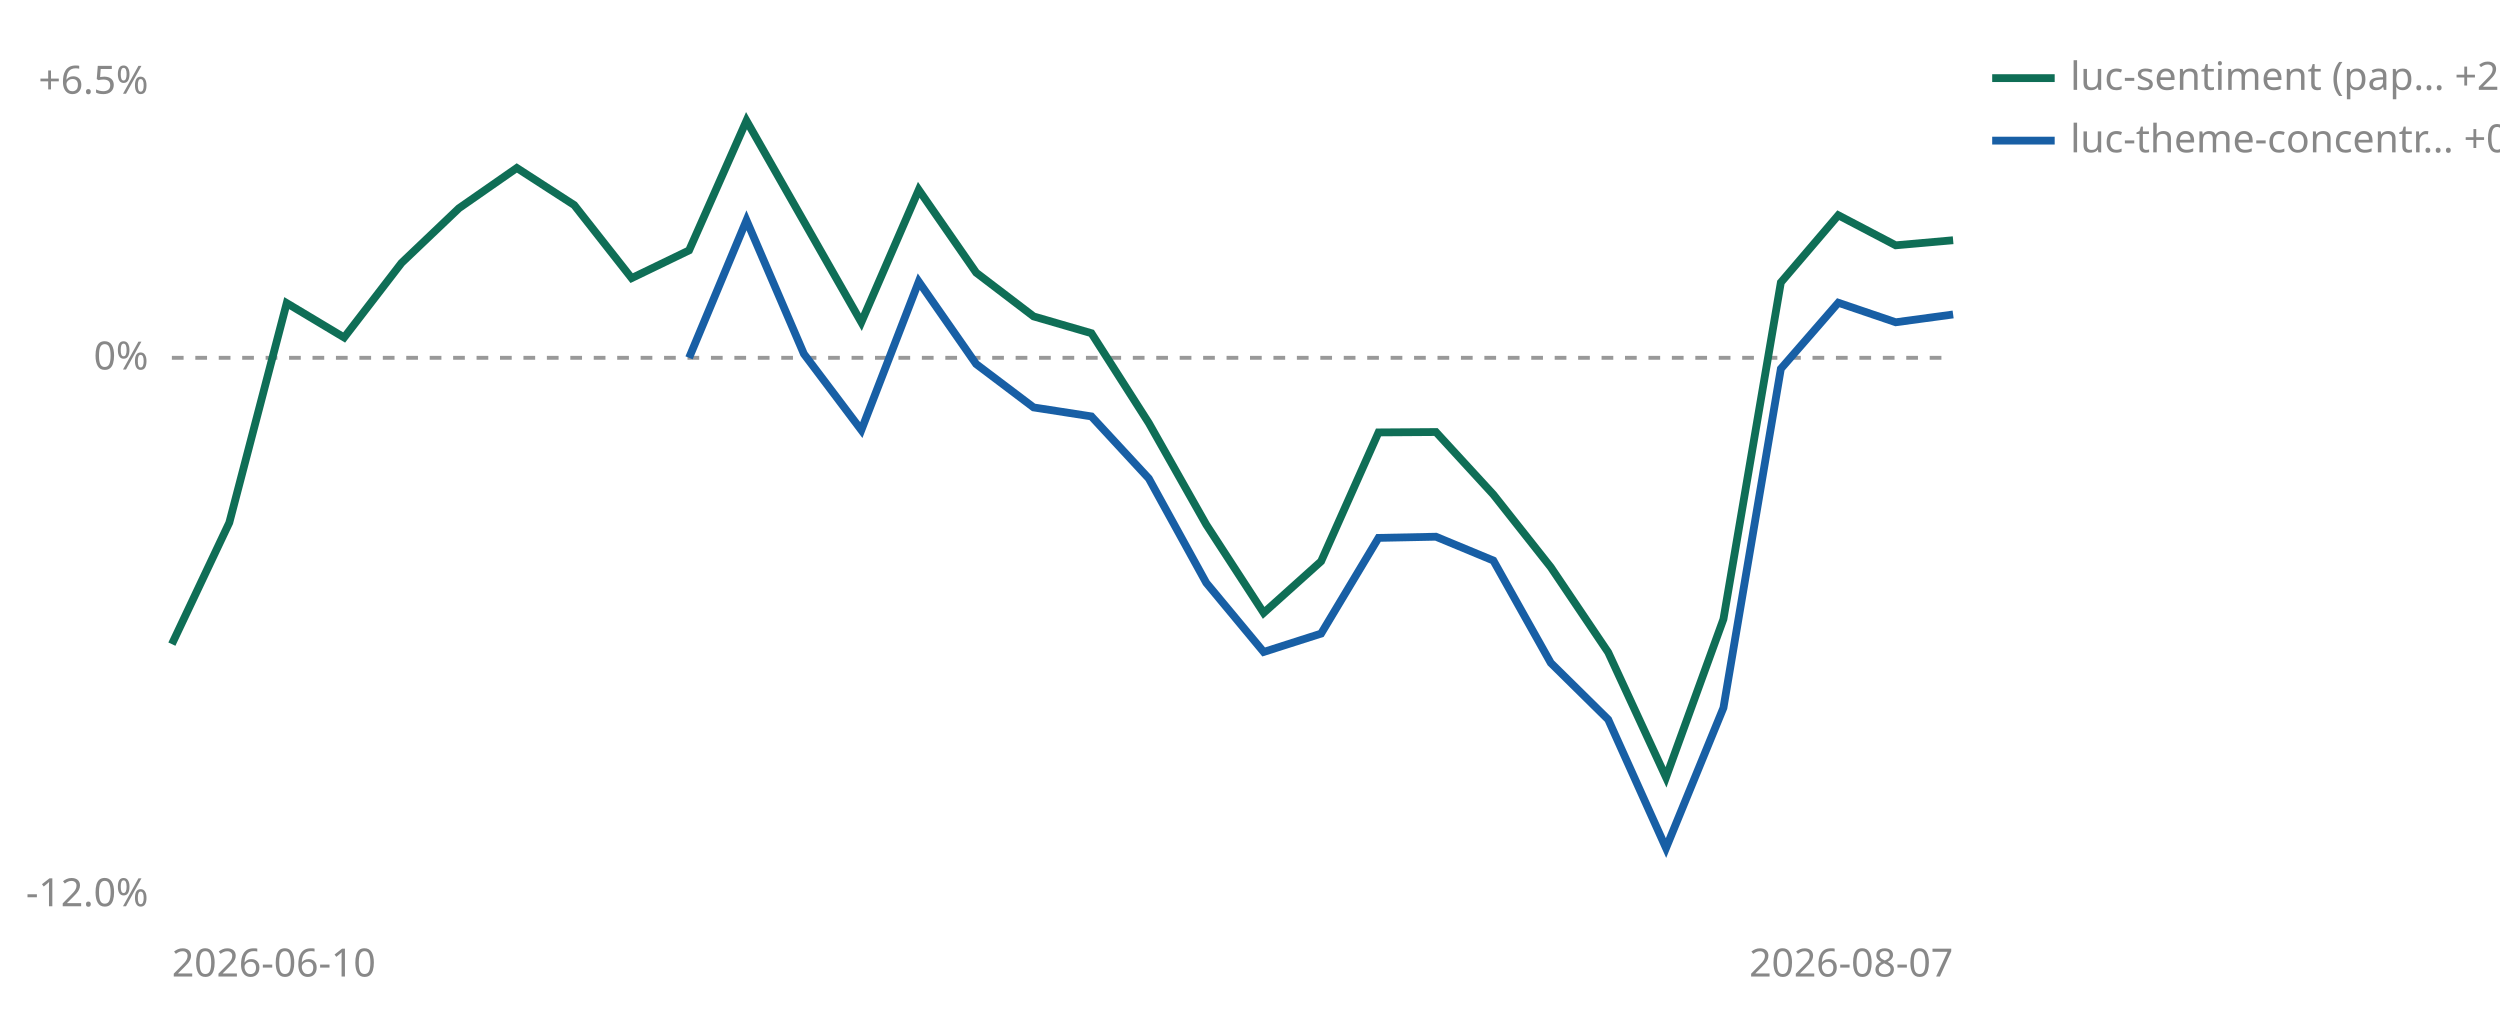
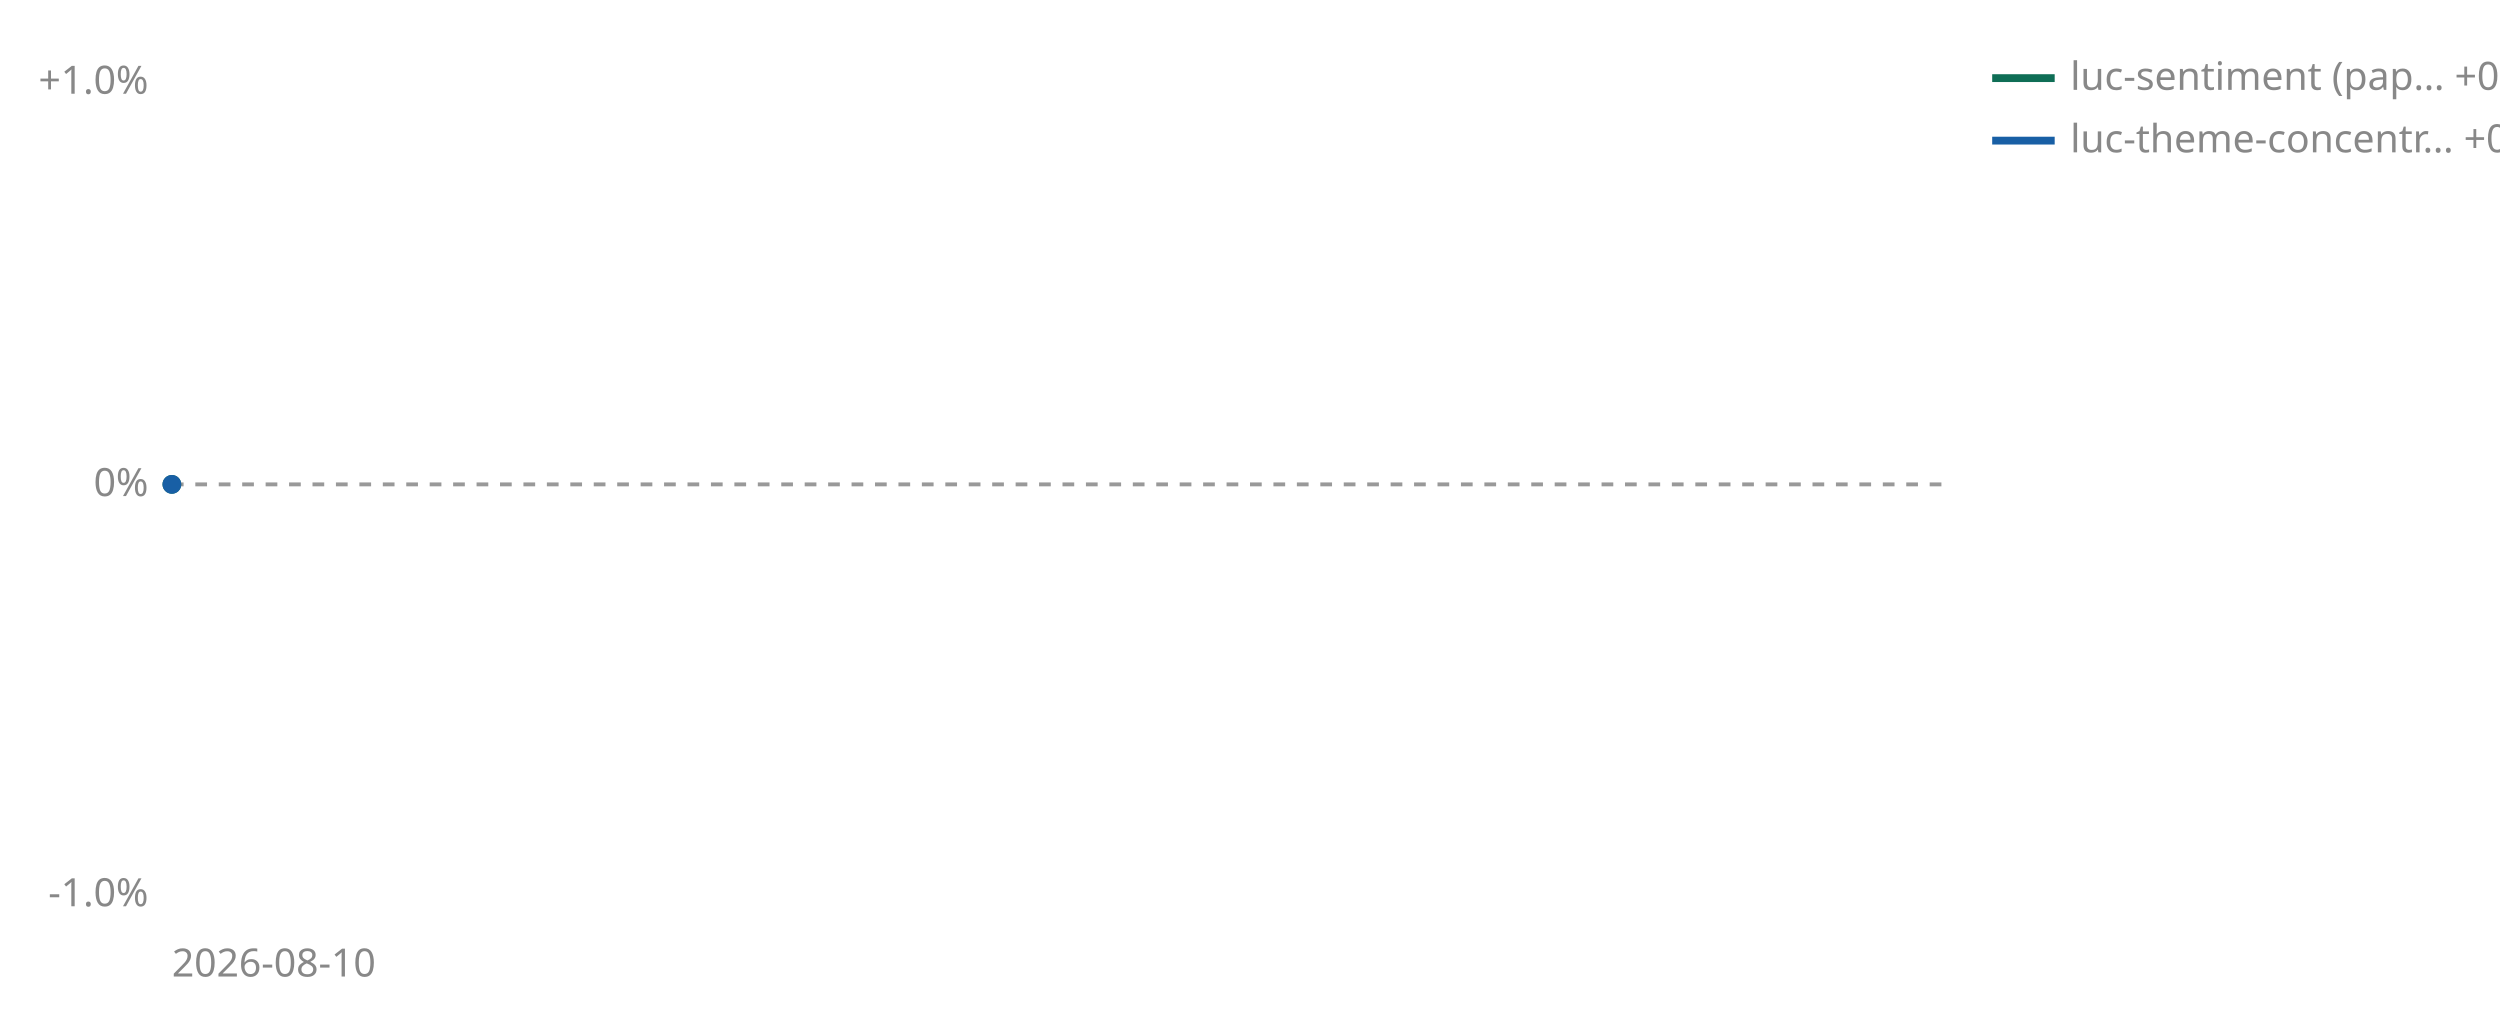
<svg xmlns="http://www.w3.org/2000/svg" viewBox="0 0 640 260" width="640" height="260" role="img" aria-label="Cumulative percent return since joining, per strategy">
-   <line id="zero" x1="44" y1="91.6" x2="500" y2="91.6" stroke="#999999" stroke-width="1" stroke-dasharray="3 3" />
-   <text x="38" y="94.6" font-size="10" fill="#888888" text-anchor="end" font-family="sans-serif">0%</text>
-   <text x="38" y="24.0" font-size="10" fill="#888888" text-anchor="end" font-family="sans-serif">+6.5%</text>
-   <text x="38" y="232.0" font-size="10" fill="#888888" text-anchor="end" font-family="sans-serif">-12.0%</text>
-   <text x="44" y="250" font-size="10" fill="#888888" font-family="sans-serif">2026-06-10</text>
-   <text x="500" y="250" font-size="10" fill="#888888" text-anchor="end" font-family="sans-serif">2026-08-07</text>
-   <polyline points="44.0,164.9 58.7,133.8 73.4,77.6 88.1,86.4 102.8,67.3 117.5,53.3 132.3,43.0 147.0,52.5 161.7,71.2 176.4,64.1 191.1,30.9 220.5,82.5 235.2,48.6 249.9,69.8 264.6,81.0 279.4,85.3 294.1,108.3 308.8,134.3 323.5,156.9 338.2,143.7 352.9,110.7 367.6,110.6 382.3,126.6 397.0,145.2 411.7,167.0 426.5,199.0 441.2,158.5 455.9,72.3 470.6,55.1 485.3,62.8 500.0,61.5" fill="none" stroke="#0F6E56" stroke-width="2" />
-   <polyline points="176.4,91.6 191.1,56.4 205.8,90.6 220.5,110.1 235.2,72.1 249.9,93.2 264.6,104.3 279.4,106.6 294.1,122.5 308.8,149.2 323.5,166.9 338.2,162.2 352.9,137.7 367.6,137.4 382.3,143.5 397.0,169.7 411.7,184.2 426.5,217.1 441.2,181.2 455.9,94.4 470.6,77.5 485.3,82.5 500.0,80.5" fill="none" stroke="#185FA5" stroke-width="2" />
+   <line id="zero" x1="44" y1="124.0" x2="500" y2="124.0" stroke="#999999" stroke-width="1" stroke-dasharray="3 3" />
+   <text x="38" y="127.0" font-size="10" fill="#888888" text-anchor="end" font-family="sans-serif">0%</text>
+   <text x="38" y="24.0" font-size="10" fill="#888888" text-anchor="end" font-family="sans-serif">+1.0%</text>
+   <text x="38" y="232.0" font-size="10" fill="#888888" text-anchor="end" font-family="sans-serif">-1.0%</text>
+   <text x="44" y="250" font-size="10" fill="#888888" font-family="sans-serif">2026-08-10</text>
+   <circle cx="44.0" cy="124.0" r="2.4" fill="#0F6E56" />
+   <circle cx="44.0" cy="124.0" r="2.4" fill="#185FA5" />
  <line x1="510" y1="20" x2="526" y2="20" stroke="#0F6E56" stroke-width="2" />
-   <text x="530" y="23" font-size="10" fill="#888888" font-family="sans-serif">luc-sentiment (pap… +2.6%</text>
+   <text x="530" y="23" font-size="10" fill="#888888" font-family="sans-serif">luc-sentiment (pap… +0.0%</text>
  <line x1="510" y1="36" x2="526" y2="36" stroke="#185FA5" stroke-width="2" />
-   <text x="530" y="39" font-size="10" fill="#888888" font-family="sans-serif">luc-theme-concentr… +0.9%</text>
+   <text x="530" y="39" font-size="10" fill="#888888" font-family="sans-serif">luc-theme-concentr… +0.0%</text>
</svg>
